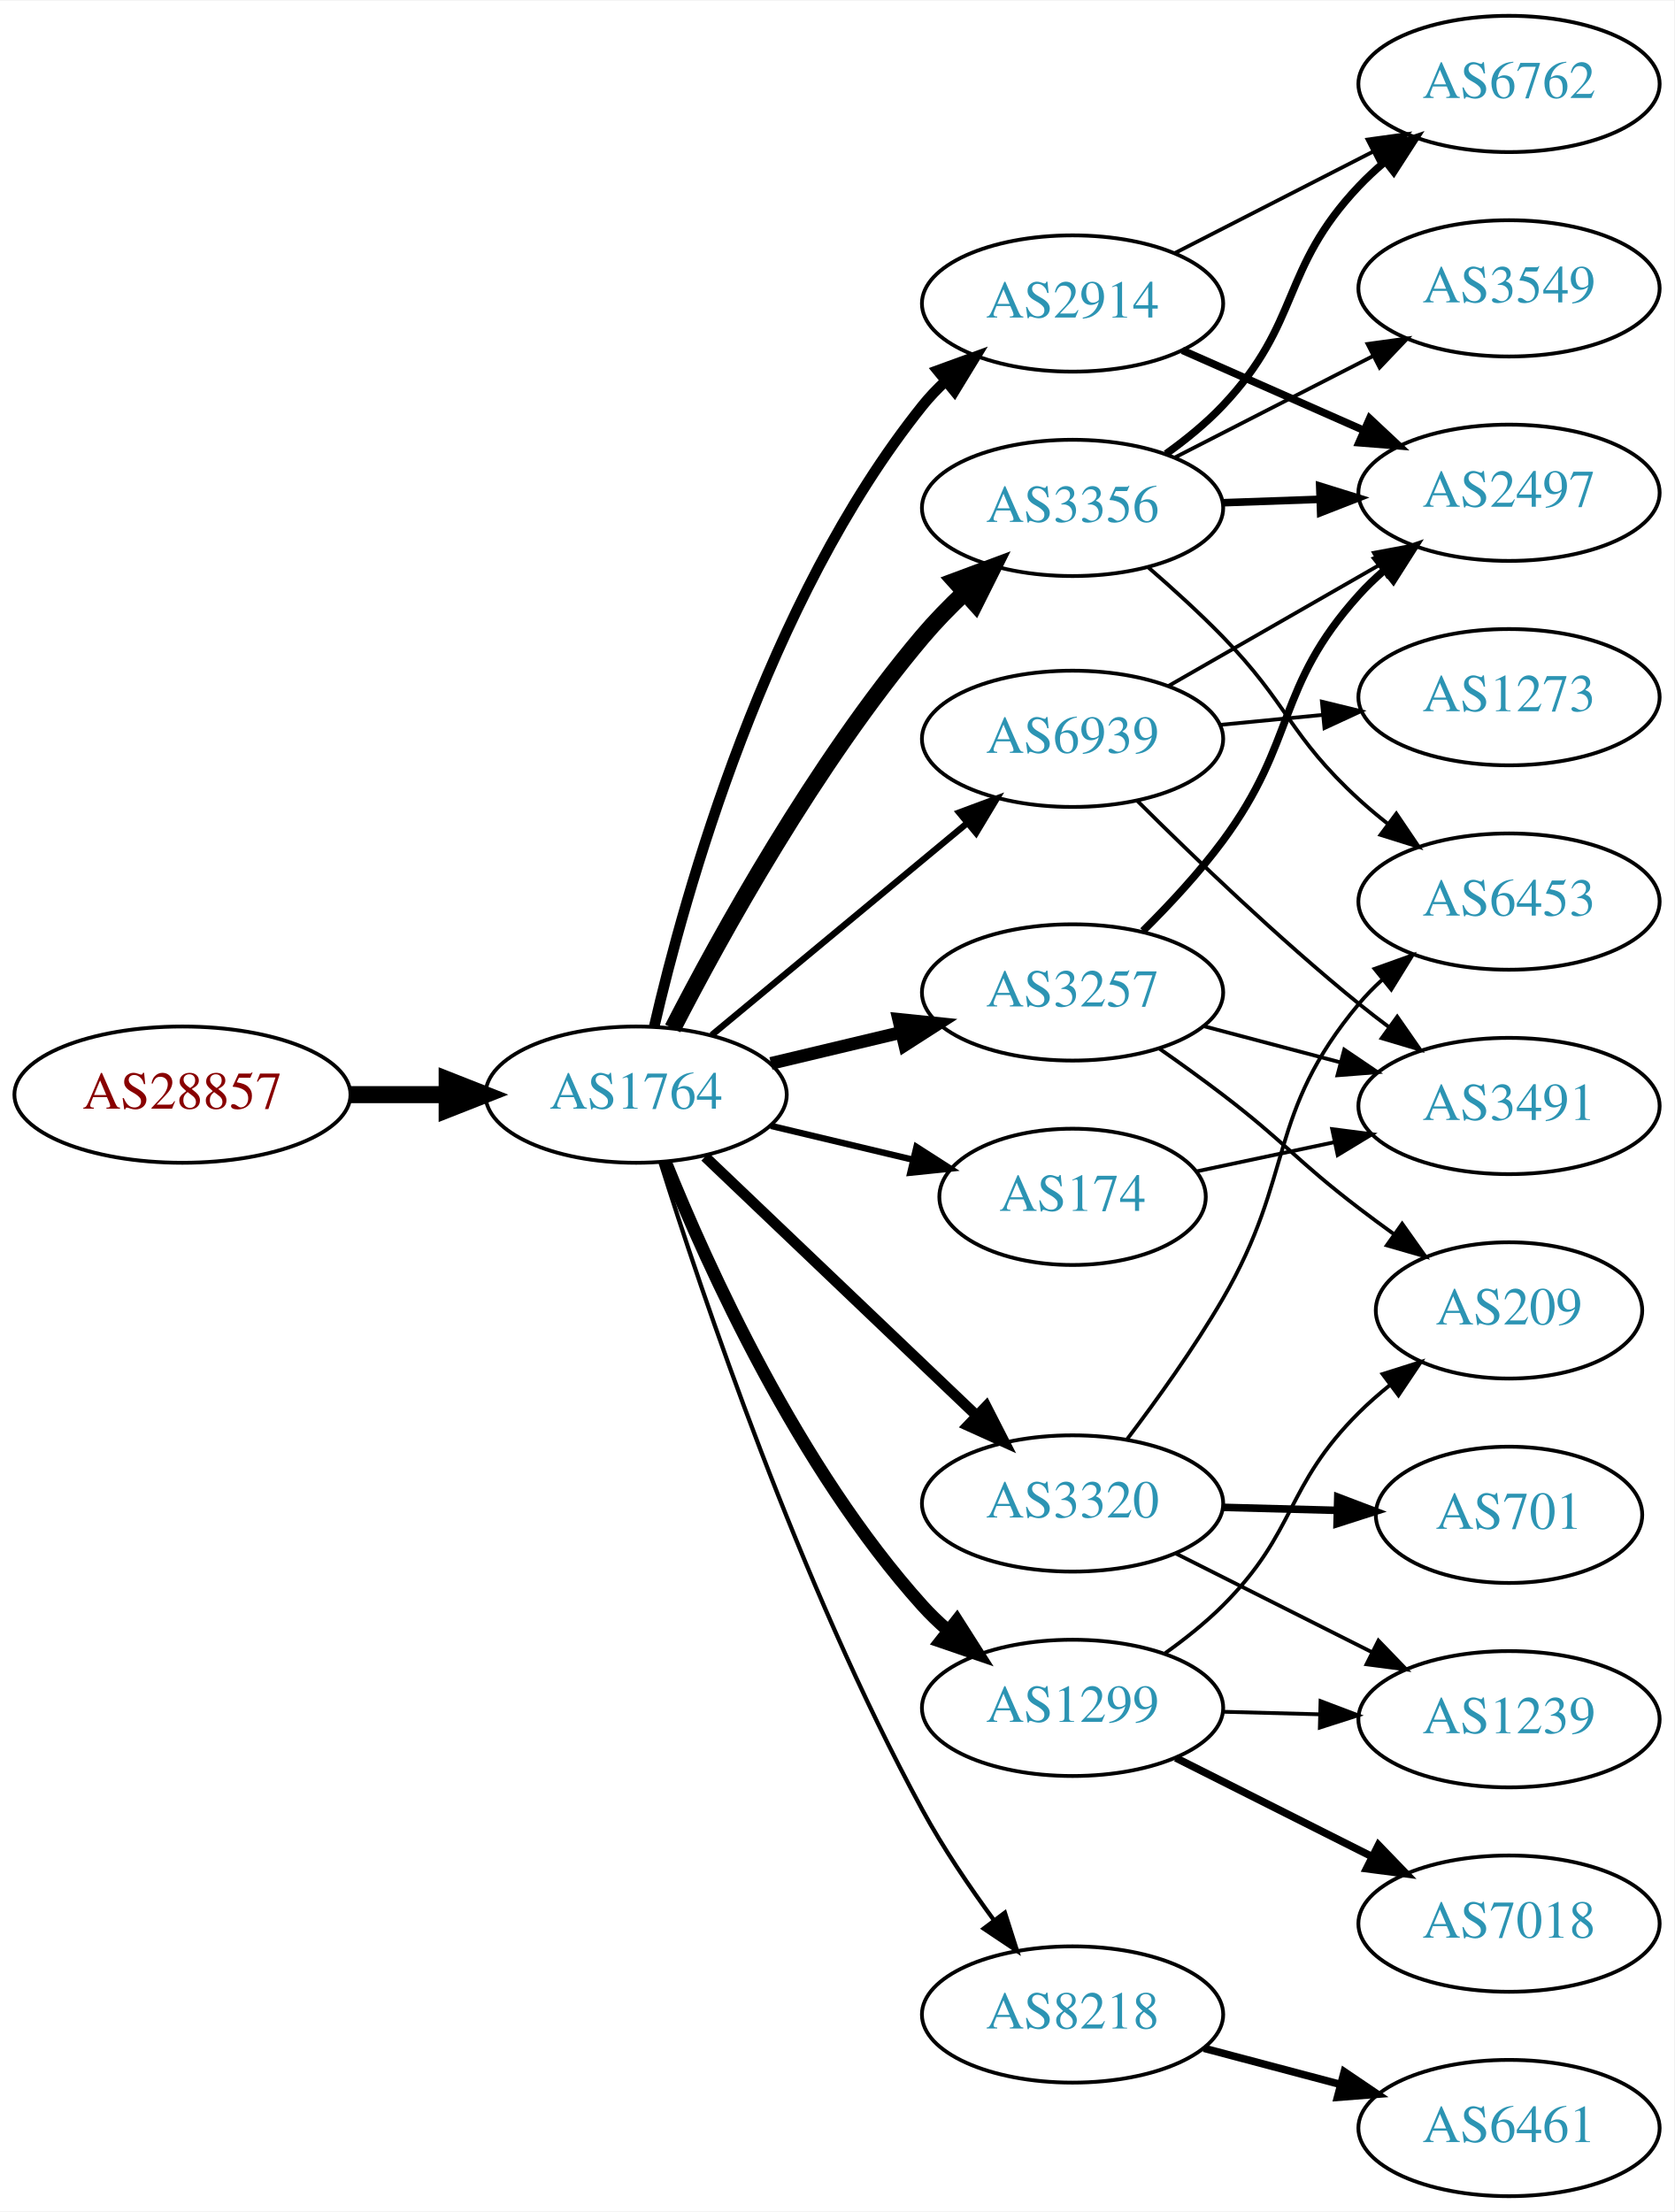
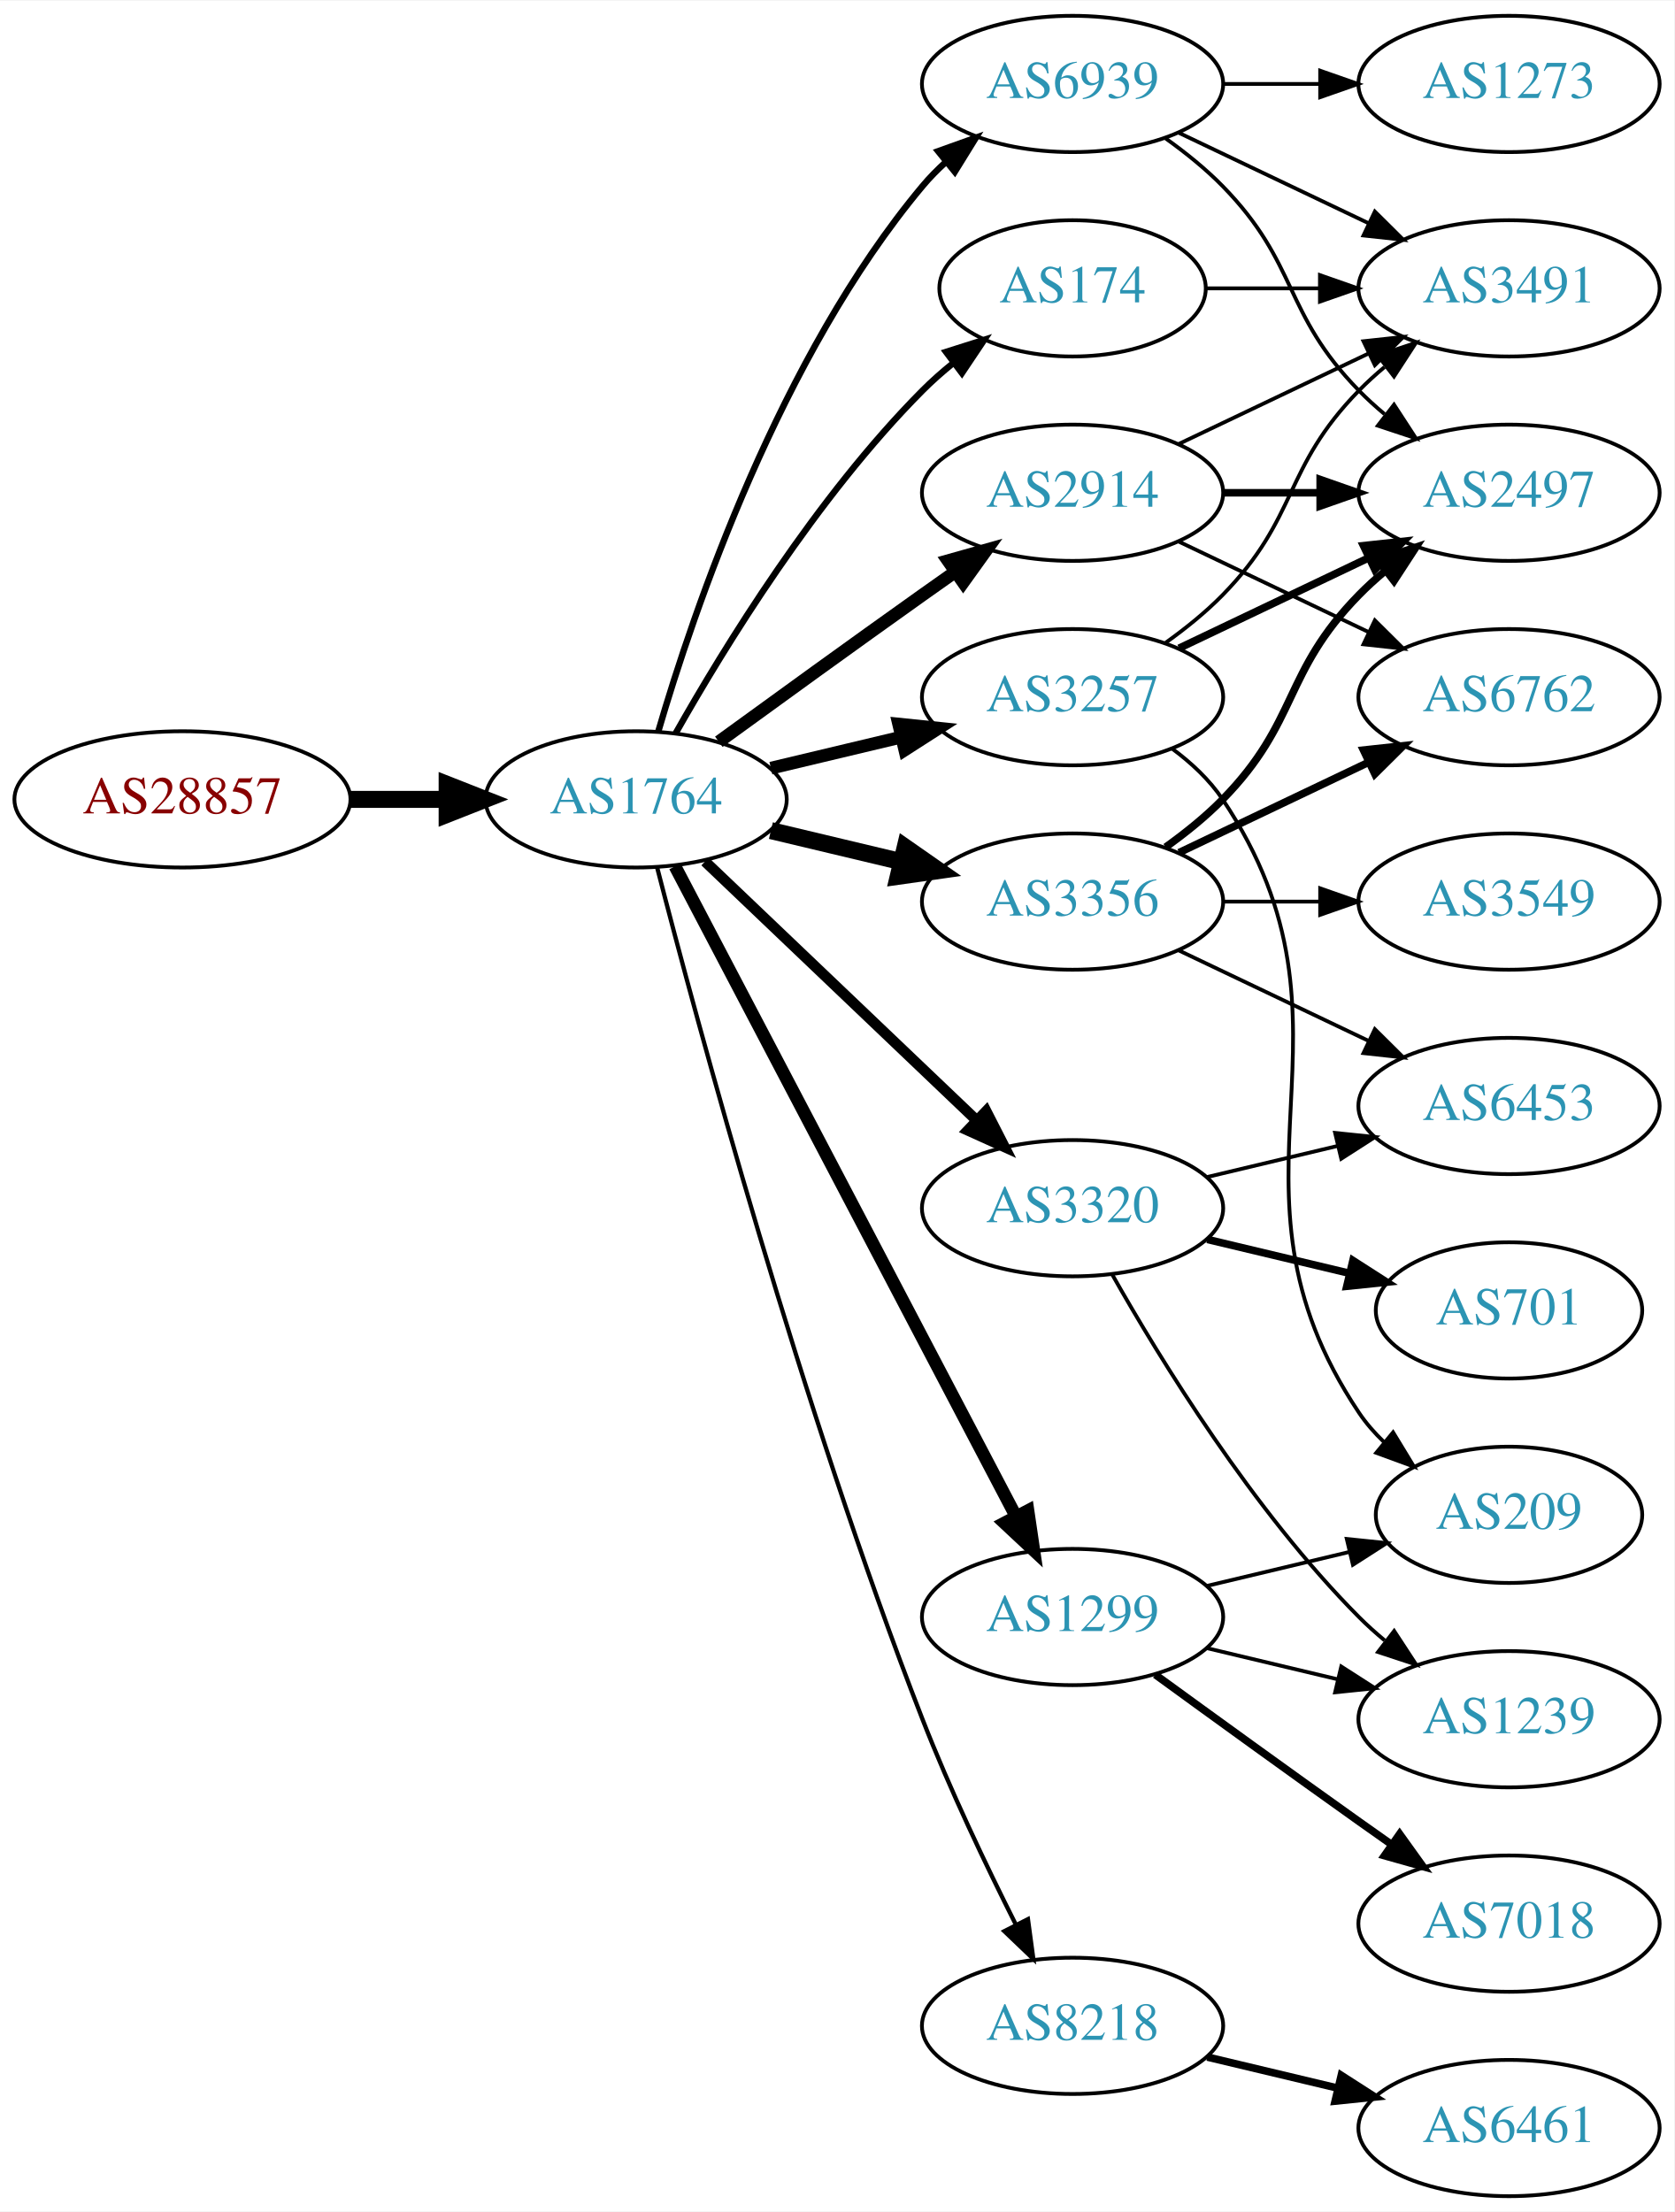
<svg xmlns="http://www.w3.org/2000/svg" xmlns:xlink="http://www.w3.org/1999/xlink" width="442pt" height="584pt" viewBox="0.00 0.00 442.27 584.00">
  <g id="graph0" class="graph" transform="scale(1 1) rotate(0) translate(4 580)">
    <polygon fill="white" stroke="none" points="-4,4 -4,-580 438.271,-580 438.271,4 -4,4" />
    <g id="node1" class="node">
      <g id="a_node1">
        <a xlink:href="/asn/28857" xlink:title="AS28857 ~ DXC Technology Austria GmbH [AT]">
-           <ellipse fill="#ffffff" stroke="black" cx="44.196" cy="-291" rx="44.393" ry="18" />
-           <text text-anchor="middle" x="44.196" y="-287.3" font-family="Times,serif" font-size="14.00" fill="#880000">AS28857</text>
+           <ellipse fill="#ffffff" stroke="black" cx="44.196" cy="-369" rx="44.393" ry="18" />
+           <text text-anchor="middle" x="44.196" y="-365.3" font-family="Times,serif" font-size="14.00" fill="#880000">AS28857</text>
        </a>
      </g>
    </g>
    <g id="node2" class="node">
      <g id="a_node2">
        <a xlink:href="/asn/1764" xlink:title="AS1764 ~ NEXTLAYER-AS [AT]">
-           <ellipse fill="#ffffff" stroke="black" cx="164.039" cy="-291" rx="39.794" ry="18" />
-           <text text-anchor="middle" x="164.039" y="-287.3" font-family="Times,serif" font-size="14.00" fill="#2c94b3">AS1764</text>
+           <ellipse fill="#ffffff" stroke="black" cx="164.039" cy="-369" rx="39.794" ry="18" />
+           <text text-anchor="middle" x="164.039" y="-365.3" font-family="Times,serif" font-size="14.00" fill="#2c94b3">AS1764</text>
        </a>
      </g>
    </g>
    <g id="edge1" class="edge">
-       <path fill="none" stroke="black" stroke-width="4.5" d="M88.407,-291C96.72,-291 105.482,-291 113.965,-291" />
-       <polygon fill="black" stroke="black" stroke-width="4.5" points="114.123,-294.938 124.123,-291 114.123,-287.063 114.123,-294.938" />
+       <path fill="none" stroke="black" stroke-width="4.5" d="M88.407,-369C96.72,-369 105.482,-369 113.965,-369" />
+       <polygon fill="black" stroke="black" stroke-width="4.5" points="114.123,-372.938 124.123,-369 114.123,-365.063 114.123,-372.938" />
    </g>
    <g id="node3" class="node">
      <g id="a_node3">
-         <a xlink:href="/asn/2914" xlink:title="AS2914 ~ NTT America, Inc. [US]">
-           <ellipse fill="#ffffff" stroke="black" cx="279.332" cy="-500" rx="39.794" ry="18" />
-           <text text-anchor="middle" x="279.332" y="-496.3" font-family="Times,serif" font-size="14.00" fill="#2c94b3">AS2914</text>
+         <a xlink:href="/asn/174" xlink:title="AS174 ~ Cogent Communications [US]">
+           <ellipse fill="#ffffff" stroke="black" cx="279.332" cy="-504" rx="35.194" ry="18" />
+           <text text-anchor="middle" x="279.332" y="-500.3" font-family="Times,serif" font-size="14.00" fill="#2c94b3">AS174</text>
        </a>
      </g>
    </g>
    <g id="edge2" class="edge">
-       <path fill="none" stroke="black" stroke-width="2.812" d="M168.829,-309.023C176.872,-343.83 198.385,-421.413 239.685,-473 241.507,-475.276 243.571,-477.442 245.773,-479.483" />
-       <polygon fill="black" stroke="black" stroke-width="2.812" points="243.692,-482.303 253.647,-485.928 248.125,-476.886 243.692,-482.303" />
+       <path fill="none" stroke="black" stroke-width="1.688" d="M174.498,-386.49C187.28,-409.096 211.712,-448.886 239.685,-477 242.185,-479.513 244.946,-481.949 247.807,-484.261" />
+       <polygon fill="black" stroke="black" stroke-width="1.688" points="245.905,-487.21 256.004,-490.413 250.108,-481.611 245.905,-487.21" />
    </g>
    <g id="node4" class="node">
      <g id="a_node4">
-         <a xlink:href="/asn/8218" xlink:title="AS8218 ~ legacy Neotelecoms [FR]">
-           <ellipse fill="#ffffff" stroke="black" cx="279.332" cy="-48" rx="39.794" ry="18" />
-           <text text-anchor="middle" x="279.332" y="-44.3" font-family="Times,serif" font-size="14.00" fill="#2c94b3">AS8218</text>
+         <a xlink:href="/asn/3356" xlink:title="AS3356 ~ Level 3 Parent, LLC [US]">
+           <ellipse fill="#ffffff" stroke="black" cx="279.332" cy="-342" rx="39.794" ry="18" />
+           <text text-anchor="middle" x="279.332" y="-338.3" font-family="Times,serif" font-size="14.00" fill="#2c94b3">AS3356</text>
        </a>
      </g>
    </g>
    <g id="edge3" class="edge">
-       <path fill="none" stroke="black" stroke-width="1.125" d="M170.46,-273.159C181.231,-238.854 207.122,-161.797 239.685,-102 245.117,-92.026 252.091,-81.731 258.617,-72.84" />
-       <polygon fill="black" stroke="black" stroke-width="1.125" points="261.45,-74.895 264.67,-64.802 255.858,-70.684 261.45,-74.895" />
+       <path fill="none" stroke="black" stroke-width="4.5" d="M199.646,-360.752C210.517,-358.162 222.671,-355.265 234.114,-352.538" />
+       <polygon fill="black" stroke="black" stroke-width="4.5" points="235.122,-356.346 243.936,-350.197 233.296,-348.685 235.122,-356.346" />
    </g>
    <g id="node5" class="node">
      <g id="a_node5">
-         <a xlink:href="/asn/3356" xlink:title="AS3356 ~ Level 3 Parent, LLC [US]">
-           <ellipse fill="#ffffff" stroke="black" cx="279.332" cy="-446" rx="39.794" ry="18" />
-           <text text-anchor="middle" x="279.332" y="-442.3" font-family="Times,serif" font-size="14.00" fill="#2c94b3">AS3356</text>
+         <a xlink:href="/asn/3320" xlink:title="AS3320 ~ DTAG [DE]">
+           <ellipse fill="#ffffff" stroke="black" cx="279.332" cy="-261" rx="39.794" ry="18" />
+           <text text-anchor="middle" x="279.332" y="-257.3" font-family="Times,serif" font-size="14.00" fill="#2c94b3">AS3320</text>
        </a>
      </g>
    </g>
    <g id="edge4" class="edge">
-       <path fill="none" stroke="black" stroke-width="4.5" d="M173.713,-308.503C186.328,-333.042 211.347,-378.425 239.685,-412 243.057,-415.995 246.906,-419.94 250.838,-423.648" />
-       <polygon fill="black" stroke="black" stroke-width="4.5" points="248.327,-426.686 258.398,-430.441 253.591,-420.828 248.327,-426.686" />
+       <path fill="none" stroke="black" stroke-width="2.812" d="M182.245,-352.597C201.321,-334.413 232.241,-304.937 253.838,-284.349" />
+       <polygon fill="black" stroke="black" stroke-width="2.812" points="256.511,-286.637 261.334,-277.203 251.681,-281.57 256.511,-286.637" />
    </g>
    <g id="node6" class="node">
      <g id="a_node6">
-         <a xlink:href="/asn/1299" xlink:title="AS1299 ~ Telia Carrier [EU]">
-           <ellipse fill="#ffffff" stroke="black" cx="279.332" cy="-129" rx="39.794" ry="18" />
-           <text text-anchor="middle" x="279.332" y="-125.3" font-family="Times,serif" font-size="14.00" fill="#2c94b3">AS1299</text>
+         <a xlink:href="/asn/3257" xlink:title="AS3257 ~ GTT [DE]">
+           <ellipse fill="#ffffff" stroke="black" cx="279.332" cy="-396" rx="39.794" ry="18" />
+           <text text-anchor="middle" x="279.332" y="-392.3" font-family="Times,serif" font-size="14.00" fill="#2c94b3">AS3257</text>
        </a>
      </g>
    </g>
    <g id="edge5" class="edge">
-       <path fill="none" stroke="black" stroke-width="3.375" d="M171.786,-273.213C182.837,-245.757 206.891,-192.422 239.685,-156 241.688,-153.776 243.906,-151.637 246.239,-149.603" />
-       <polygon fill="black" stroke="black" stroke-width="3.375" points="248.769,-152.065 254.458,-143.127 244.437,-146.567 248.769,-152.065" />
+       <path fill="none" stroke="black" stroke-width="3.375" d="M199.646,-377.248C210.517,-379.838 222.671,-382.735 234.114,-385.462" />
+       <polygon fill="black" stroke="black" stroke-width="3.375" points="233.397,-388.889 243.936,-387.803 235.02,-382.08 233.397,-388.889" />
    </g>
    <g id="node7" class="node">
      <g id="a_node7">
-         <a xlink:href="/asn/3257" xlink:title="AS3257 ~ GTT [DE]">
-           <ellipse fill="#ffffff" stroke="black" cx="279.332" cy="-318" rx="39.794" ry="18" />
-           <text text-anchor="middle" x="279.332" y="-314.3" font-family="Times,serif" font-size="14.00" fill="#2c94b3">AS3257</text>
+         <a xlink:href="/asn/1299" xlink:title="AS1299 ~ Telia Carrier [EU]">
+           <ellipse fill="#ffffff" stroke="black" cx="279.332" cy="-153" rx="39.794" ry="18" />
+           <text text-anchor="middle" x="279.332" y="-149.3" font-family="Times,serif" font-size="14.00" fill="#2c94b3">AS1299</text>
        </a>
      </g>
    </g>
    <g id="edge6" class="edge">
-       <path fill="none" stroke="black" stroke-width="3.375" d="M199.646,-299.248C210.517,-301.838 222.671,-304.735 234.114,-307.462" />
-       <polygon fill="black" stroke="black" stroke-width="3.375" points="233.397,-310.889 243.936,-309.803 235.02,-304.08 233.397,-310.889" />
+       <path fill="none" stroke="black" stroke-width="3.375" d="M174.31,-351.324C194.151,-313.495 240.829,-224.501 264.316,-179.722" />
+       <polygon fill="black" stroke="black" stroke-width="3.375" points="267.546,-181.099 269.091,-170.617 261.347,-177.848 267.546,-181.099" />
    </g>
    <g id="node8" class="node">
      <g id="a_node8">
-         <a xlink:href="/asn/174" xlink:title="AS174 ~ Cogent Communications [US]">
-           <ellipse fill="#ffffff" stroke="black" cx="279.332" cy="-264" rx="35.194" ry="18" />
-           <text text-anchor="middle" x="279.332" y="-260.3" font-family="Times,serif" font-size="14.00" fill="#2c94b3">AS174</text>
+         <a xlink:href="/asn/2914" xlink:title="AS2914 ~ NTT America, Inc. [US]">
+           <ellipse fill="#ffffff" stroke="black" cx="279.332" cy="-450" rx="39.794" ry="18" />
+           <text text-anchor="middle" x="279.332" y="-446.3" font-family="Times,serif" font-size="14.00" fill="#2c94b3">AS2914</text>
        </a>
      </g>
    </g>
    <g id="edge7" class="edge">
-       <path fill="none" stroke="black" stroke-width="1.688" d="M199.646,-282.752C211.44,-279.942 224.745,-276.771 237.013,-273.847" />
-       <polygon fill="black" stroke="black" stroke-width="1.688" points="238.101,-277.186 247.018,-271.463 236.479,-270.376 238.101,-277.186" />
+       <path fill="none" stroke="black" stroke-width="3.375" d="M185.887,-384.222C200.821,-395.091 221.435,-410.025 239.685,-423 242.506,-425.005 245.449,-427.085 248.397,-429.159" />
+       <polygon fill="black" stroke="black" stroke-width="3.375" points="246.424,-432.05 256.621,-434.926 250.443,-426.319 246.424,-432.05" />
    </g>
    <g id="node9" class="node">
      <g id="a_node9">
-         <a xlink:href="/asn/3320" xlink:title="AS3320 ~ DTAG [DE]">
-           <ellipse fill="#ffffff" stroke="black" cx="279.332" cy="-183" rx="39.794" ry="18" />
-           <text text-anchor="middle" x="279.332" y="-179.3" font-family="Times,serif" font-size="14.00" fill="#2c94b3">AS3320</text>
+         <a xlink:href="/asn/8218" xlink:title="AS8218 ~ legacy Neotelecoms [FR]">
+           <ellipse fill="#ffffff" stroke="black" cx="279.332" cy="-45" rx="39.794" ry="18" />
+           <text text-anchor="middle" x="279.332" y="-41.3" font-family="Times,serif" font-size="14.00" fill="#2c94b3">AS8218</text>
        </a>
      </g>
    </g>
    <g id="edge8" class="edge">
-       <path fill="none" stroke="black" stroke-width="2.812" d="M182.245,-274.597C201.321,-256.413 232.241,-226.937 253.838,-206.349" />
-       <polygon fill="black" stroke="black" stroke-width="2.812" points="256.511,-208.637 261.334,-199.203 251.681,-203.57 256.511,-208.637" />
+       <path fill="none" stroke="black" stroke-width="1.125" d="M169.591,-351.01C180.102,-310.296 207.635,-208.242 239.685,-126 246.9,-107.485 256.518,-87.316 264.353,-71.735" />
+       <polygon fill="black" stroke="black" stroke-width="1.125" points="267.544,-73.181 268.964,-62.682 261.307,-70.004 267.544,-73.181" />
    </g>
    <g id="node10" class="node">
      <g id="a_node10">
        <a xlink:href="/asn/6939" xlink:title="AS6939 ~ Hurricane Electric LLC [US]">
-           <ellipse fill="#ffffff" stroke="black" cx="279.332" cy="-385" rx="39.794" ry="18" />
-           <text text-anchor="middle" x="279.332" y="-381.3" font-family="Times,serif" font-size="14.00" fill="#2c94b3">AS6939</text>
+           <ellipse fill="#ffffff" stroke="black" cx="279.332" cy="-558" rx="39.794" ry="18" />
+           <text text-anchor="middle" x="279.332" y="-554.3" font-family="Times,serif" font-size="14.00" fill="#2c94b3">AS6939</text>
        </a>
      </g>
    </g>
    <g id="edge9" class="edge">
-       <path fill="none" stroke="black" stroke-width="1.688" d="M184.001,-306.733C202.464,-322.052 230.7,-345.48 251.471,-362.713" />
-       <polygon fill="black" stroke="black" stroke-width="1.688" points="249.376,-365.523 259.307,-369.215 253.846,-360.136 249.376,-365.523" />
+       <path fill="none" stroke="black" stroke-width="1.688" d="M169.913,-387.002C179.227,-418.844 202.043,-485.981 239.685,-531 241.555,-533.237 243.654,-535.374 245.88,-537.396" />
+       <polygon fill="black" stroke="black" stroke-width="1.688" points="243.823,-540.234 253.799,-543.804 248.227,-534.793 243.823,-540.234" />
+     </g>
+     <g id="node11" class="node">
+       <g id="a_node11">
+         <a xlink:href="/asn/3491" xlink:title="AS3491 ~ PCCW Global, Inc. [US]">
+           <ellipse fill="#ffffff" stroke="black" cx="394.625" cy="-504" rx="39.794" ry="18" />
+           <text text-anchor="middle" x="394.625" y="-500.3" font-family="Times,serif" font-size="14.00" fill="#2c94b3">AS3491</text>
+         </a>
+       </g>
+     </g>
+     <g id="edge10" class="edge">
+       <path fill="none" stroke="black" d="M314.631,-504C324.008,-504 334.358,-504 344.393,-504" />
+       <polygon fill="black" stroke="black" points="344.681,-507.5 354.681,-504 344.681,-500.5 344.681,-507.5" />
+     </g>
+     <g id="node14" class="node">
+       <g id="a_node14">
+         <a xlink:href="/asn/6453" xlink:title="AS6453 ~ TATA COMMUNICATIONS (AMERICA) INC [US]">
+           <ellipse fill="#ffffff" stroke="black" cx="394.625" cy="-288" rx="39.794" ry="18" />
+           <text text-anchor="middle" x="394.625" y="-284.3" font-family="Times,serif" font-size="14.00" fill="#2c94b3">AS6453</text>
+         </a>
+       </g>
+     </g>
+     <g id="edge21" class="edge">
+       <path fill="none" stroke="black" d="M307.468,-329.066C322.462,-321.919 341.283,-312.948 357.506,-305.215" />
+       <polygon fill="black" stroke="black" points="359.188,-308.291 366.71,-300.829 356.177,-301.972 359.188,-308.291" />
    </g>
    <g id="node15" class="node">
      <g id="a_node15">
        <a xlink:href="/asn/2497" xlink:title="AS2497 ~ Internet Initiative Japan Inc. [JP]">
          <ellipse fill="#ffffff" stroke="black" cx="394.625" cy="-450" rx="39.794" ry="18" />
          <text text-anchor="middle" x="394.625" y="-446.3" font-family="Times,serif" font-size="14.00" fill="#2c94b3">AS2497</text>
        </a>
      </g>
    </g>
-     <g id="edge25" class="edge">
-       <path fill="none" stroke="black" stroke-width="2" d="M308.337,-487.64C322.771,-481.27 340.572,-473.414 356.171,-466.53" />
-       <polygon fill="black" stroke="black" stroke-width="2" points="357.814,-469.63 365.549,-462.391 354.987,-463.226 357.814,-469.63" />
+     <g id="edge22" class="edge">
+       <path fill="none" stroke="black" stroke-width="2" d="M303.926,-356.389C309.182,-360.148 314.513,-364.437 318.978,-369 339.151,-389.617 334.806,-402.383 354.978,-423 357.071,-425.139 359.354,-427.218 361.731,-429.21" />
+       <polygon fill="black" stroke="black" stroke-width="2" points="359.974,-432.275 370.031,-435.611 364.249,-426.732 359.974,-432.275" />
    </g>
    <g id="node18" class="node">
      <g id="a_node18">
+         <a xlink:href="/asn/3549" xlink:title="AS3549 ~ Level 3 Parent, LLC [US]">
+           <ellipse fill="#ffffff" stroke="black" cx="394.625" cy="-342" rx="39.794" ry="18" />
+           <text text-anchor="middle" x="394.625" y="-338.3" font-family="Times,serif" font-size="14.00" fill="#2c94b3">AS3549</text>
+         </a>
+       </g>
+     </g>
+     <g id="edge20" class="edge">
+       <path fill="none" stroke="black" d="M319.004,-342C327.207,-342 335.971,-342 344.503,-342" />
+       <polygon fill="black" stroke="black" points="344.742,-345.5 354.742,-342 344.742,-338.5 344.742,-345.5" />
+     </g>
+     <g id="node19" class="node">
+       <g id="a_node19">
        <a xlink:href="/asn/6762" xlink:title="AS6762 ~ TELECOM ITALIA SPARKLE S.p.A. [IT]">
-           <ellipse fill="#ffffff" stroke="black" cx="394.625" cy="-558" rx="39.794" ry="18" />
-           <text text-anchor="middle" x="394.625" y="-554.3" font-family="Times,serif" font-size="14.00" fill="#2c94b3">AS6762</text>
-         </a>
-       </g>
-     </g>
-     <g id="edge26" class="edge">
-       <path fill="none" stroke="black" d="M306.323,-513.306C321.867,-521.264 341.818,-531.478 358.723,-540.132" />
-       <polygon fill="black" stroke="black" points="357.258,-543.314 367.754,-544.756 360.447,-537.083 357.258,-543.314" />
-     </g>
-     <g id="node11" class="node">
-       <g id="a_node11">
-         <a xlink:href="/asn/6461" xlink:title="AS6461 ~ Zayo Bandwidth [US]">
-           <ellipse fill="#ffffff" stroke="black" cx="394.625" cy="-18" rx="39.794" ry="18" />
-           <text text-anchor="middle" x="394.625" y="-14.3" font-family="Times,serif" font-size="14.00" fill="#2c94b3">AS6461</text>
-         </a>
-       </g>
-     </g>
-     <g id="edge10" class="edge">
-       <path fill="none" stroke="black" stroke-width="2" d="M314.016,-39.08C325.329,-36.085 338.112,-32.7 350.072,-29.533" />
-       <polygon fill="black" stroke="black" stroke-width="2" points="351.103,-32.88 359.874,-26.937 349.311,-26.114 351.103,-32.88" />
-     </g>
-     <g id="edge14" class="edge">
-       <path fill="none" stroke="black" stroke-width="2" d="M319.004,-447.365C327.207,-447.655 335.971,-447.964 344.503,-448.266" />
-       <polygon fill="black" stroke="black" stroke-width="2" points="344.625,-451.772 354.742,-448.627 344.872,-444.776 344.625,-451.772" />
-     </g>
-     <g id="node16" class="node">
-       <g id="a_node16">
-         <a xlink:href="/asn/6453" xlink:title="AS6453 ~ TATA COMMUNICATIONS (AMERICA) INC [US]">
-           <ellipse fill="#ffffff" stroke="black" cx="394.625" cy="-342" rx="39.794" ry="18" />
-           <text text-anchor="middle" x="394.625" y="-338.3" font-family="Times,serif" font-size="14.00" fill="#2c94b3">AS6453</text>
-         </a>
-       </g>
-     </g>
-     <g id="edge15" class="edge">
-       <path fill="none" stroke="black" d="M299.334,-430.296C305.765,-424.72 312.862,-418.268 318.978,-412 336.385,-394.161 336.602,-385.839 354.978,-369 357.392,-366.788 359.995,-364.608 362.669,-362.504" />
-       <polygon fill="black" stroke="black" points="364.853,-365.242 370.787,-356.465 360.674,-359.626 364.853,-365.242" />
-     </g>
-     <g id="node17" class="node">
-       <g id="a_node17">
-         <a xlink:href="/asn/3549" xlink:title="AS3549 ~ Level 3 Parent, LLC [US]">
-           <ellipse fill="#ffffff" stroke="black" cx="394.625" cy="-504" rx="39.794" ry="18" />
-           <text text-anchor="middle" x="394.625" y="-500.3" font-family="Times,serif" font-size="14.00" fill="#2c94b3">AS3549</text>
-         </a>
-       </g>
-     </g>
-     <g id="edge16" class="edge">
-       <path fill="none" stroke="black" d="M306.323,-459.306C321.867,-467.264 341.818,-477.478 358.723,-486.132" />
-       <polygon fill="black" stroke="black" points="357.258,-489.314 367.754,-490.756 360.447,-483.083 357.258,-489.314" />
-     </g>
-     <g id="edge17" class="edge">
-       <path fill="none" stroke="black" stroke-width="2" d="M304.034,-460.285C309.286,-464.048 314.588,-468.365 318.978,-473 339.841,-495.028 334.115,-508.972 354.978,-531 357.036,-533.173 359.294,-535.276 361.654,-537.284" />
-       <polygon fill="black" stroke="black" stroke-width="2" points="359.88,-540.338 369.922,-543.715 364.177,-534.813 359.88,-540.338" />
+           <ellipse fill="#ffffff" stroke="black" cx="394.625" cy="-396" rx="39.794" ry="18" />
+           <text text-anchor="middle" x="394.625" y="-392.3" font-family="Times,serif" font-size="14.00" fill="#2c94b3">AS6762</text>
+         </a>
+       </g>
+     </g>
+     <g id="edge23" class="edge">
+       <path fill="none" stroke="black" stroke-width="2" d="M307.468,-354.934C322.462,-362.081 341.283,-371.052 357.506,-378.785" />
+       <polygon fill="black" stroke="black" stroke-width="2" points="356.177,-382.028 366.71,-383.171 359.188,-375.709 356.177,-382.028" />
    </g>
    <g id="node12" class="node">
      <g id="a_node12">
-         <a xlink:href="/asn/7018" xlink:title="AS7018 ~ AT&amp;T Services, Inc. [US]">
-           <ellipse fill="#ffffff" stroke="black" cx="394.625" cy="-72" rx="39.794" ry="18" />
-           <text text-anchor="middle" x="394.625" y="-68.3" font-family="Times,serif" font-size="14.00" fill="#2c94b3">AS7018</text>
+         <a xlink:href="/asn/701" xlink:title="AS701 ~ UUNET [US]">
+           <ellipse fill="#ffffff" stroke="black" cx="394.625" cy="-234" rx="35.194" ry="18" />
+           <text text-anchor="middle" x="394.625" y="-230.3" font-family="Times,serif" font-size="14.00" fill="#2c94b3">AS701</text>
        </a>
      </g>
    </g>
    <g id="edge11" class="edge">
-       <path fill="none" stroke="black" stroke-width="2" d="M306.608,-115.78C322.051,-108.01 341.769,-98.089 358.53,-89.657" />
-       <polygon fill="black" stroke="black" stroke-width="2" points="360.131,-92.77 367.491,-85.148 356.984,-86.516 360.131,-92.77" />
+       <path fill="none" stroke="black" stroke-width="2" d="M314.939,-252.752C326.733,-249.942 340.038,-246.771 352.306,-243.847" />
+       <polygon fill="black" stroke="black" stroke-width="2" points="353.394,-247.186 362.311,-241.463 351.772,-240.376 353.394,-247.186" />
    </g>
    <g id="node13" class="node">
      <g id="a_node13">
        <a xlink:href="/asn/1239" xlink:title="AS1239 ~ Sprint [US]">
          <ellipse fill="#ffffff" stroke="black" cx="394.625" cy="-126" rx="39.794" ry="18" />
          <text text-anchor="middle" x="394.625" y="-122.3" font-family="Times,serif" font-size="14.00" fill="#2c94b3">AS1239</text>
        </a>
      </g>
    </g>
    <g id="edge12" class="edge">
-       <path fill="none" stroke="black" d="M319.004,-127.976C327.207,-127.759 335.971,-127.527 344.503,-127.301" />
-       <polygon fill="black" stroke="black" points="344.838,-130.793 354.742,-127.03 344.653,-123.796 344.838,-130.793" />
-     </g>
-     <g id="node14" class="node">
-       <g id="a_node14">
+       <path fill="none" stroke="black" d="M289.791,-243.51C302.573,-220.904 327.005,-181.114 354.978,-153 357.089,-150.879 359.385,-148.812 361.77,-146.829" />
+       <polygon fill="black" stroke="black" points="364.286,-149.31 370.086,-140.444 360.023,-143.758 364.286,-149.31" />
+     </g>
+     <g id="edge13" class="edge">
+       <path fill="none" stroke="black" d="M314.939,-269.248C325.81,-271.838 337.964,-274.735 349.407,-277.462" />
+       <polygon fill="black" stroke="black" points="348.69,-280.889 359.229,-279.803 350.313,-274.08 348.69,-280.889" />
+     </g>
+     <g id="edge15" class="edge">
+       <path fill="none" stroke="black" d="M303.926,-410.389C309.182,-414.148 314.513,-418.437 318.978,-423 339.151,-443.617 334.806,-456.383 354.978,-477 357.071,-479.139 359.354,-481.218 361.731,-483.21" />
+       <polygon fill="black" stroke="black" points="359.974,-486.275 370.031,-489.611 364.249,-480.732 359.974,-486.275" />
+     </g>
+     <g id="edge14" class="edge">
+       <path fill="none" stroke="black" stroke-width="2" d="M307.468,-408.934C322.462,-416.081 341.283,-425.052 357.506,-432.785" />
+       <polygon fill="black" stroke="black" stroke-width="2" points="356.177,-436.028 366.71,-437.171 359.188,-429.709 356.177,-436.028" />
+     </g>
+     <g id="node16" class="node">
+       <g id="a_node16">
        <a xlink:href="/asn/209" xlink:title="AS209 ~ CenturyLink Communications, LLC [US]">
-           <ellipse fill="#ffffff" stroke="black" cx="394.625" cy="-234" rx="35.194" ry="18" />
-           <text text-anchor="middle" x="394.625" y="-230.3" font-family="Times,serif" font-size="14.00" fill="#2c94b3">AS209</text>
-         </a>
-       </g>
-     </g>
-     <g id="edge13" class="edge">
-       <path fill="none" stroke="black" d="M303.838,-143.476C309.098,-147.231 314.453,-151.497 318.978,-156 338.644,-175.571 335.312,-187.429 354.978,-207 357.491,-209.501 360.26,-211.928 363.126,-214.235" />
-       <polygon fill="black" stroke="black" points="361.228,-217.187 371.33,-220.381 365.425,-211.584 361.228,-217.187" />
-     </g>
-     <g id="edge20" class="edge">
-       <path fill="none" stroke="black" d="M302.231,-303.182C307.763,-299.308 313.644,-295.074 318.978,-291 335.53,-278.358 338.427,-273.642 354.978,-261 357.95,-258.73 361.092,-256.411 364.248,-254.131" />
-       <polygon fill="black" stroke="black" points="366.402,-256.895 372.532,-248.254 362.351,-251.186 366.402,-256.895" />
+           <ellipse fill="#ffffff" stroke="black" cx="394.625" cy="-180" rx="35.194" ry="18" />
+           <text text-anchor="middle" x="394.625" y="-176.3" font-family="Times,serif" font-size="14.00" fill="#2c94b3">AS209</text>
+         </a>
+       </g>
+     </g>
+     <g id="edge16" class="edge">
+       <path fill="none" stroke="black" d="M305.651,-382.393C310.707,-378.649 315.518,-374.169 318.978,-369 360.003,-307.706 313.954,-268.294 354.978,-207 356.845,-204.211 359.105,-201.623 361.584,-199.243" />
+       <polygon fill="black" stroke="black" points="364.002,-201.786 369.507,-192.734 359.558,-196.378 364.002,-201.786" />
    </g>
    <g id="edge18" class="edge">
-       <path fill="none" stroke="black" stroke-width="2" d="M297.927,-334.243C304.928,-341.187 312.775,-349.616 318.978,-358 338.62,-384.547 332.872,-398.466 354.978,-423 356.981,-425.223 359.201,-427.362 361.533,-429.395" />
-       <polygon fill="black" stroke="black" stroke-width="2" points="359.732,-432.432 369.753,-435.871 364.064,-426.933 359.732,-432.432" />
-     </g>
-     <g id="node19" class="node">
-       <g id="a_node19">
-         <a xlink:href="/asn/3491" xlink:title="AS3491 ~ PCCW Global, Inc. [US]">
-           <ellipse fill="#ffffff" stroke="black" cx="394.625" cy="-288" rx="39.794" ry="18" />
-           <text text-anchor="middle" x="394.625" y="-284.3" font-family="Times,serif" font-size="14.00" fill="#2c94b3">AS3491</text>
-         </a>
-       </g>
+       <path fill="none" stroke="black" d="M314.939,-144.752C325.81,-142.162 337.964,-139.265 349.407,-136.538" />
+       <polygon fill="black" stroke="black" points="350.313,-139.92 359.229,-134.197 348.69,-133.111 350.313,-139.92" />
    </g>
    <g id="edge19" class="edge">
-       <path fill="none" stroke="black" d="M314.016,-309.08C325.329,-306.085 338.112,-302.7 350.072,-299.533" />
-       <polygon fill="black" stroke="black" points="351.103,-302.88 359.874,-296.937 349.311,-296.114 351.103,-302.88" />
-     </g>
-     <g id="edge21" class="edge">
-       <path fill="none" stroke="black" d="M312.192,-270.749C323.44,-273.132 336.314,-275.859 348.453,-278.431" />
-       <polygon fill="black" stroke="black" points="347.917,-281.895 358.426,-280.543 349.368,-275.047 347.917,-281.895" />
-     </g>
-     <g id="edge22" class="edge">
-       <path fill="none" stroke="black" d="M306.608,-169.78C322.051,-162.01 341.769,-152.089 358.53,-143.657" />
-       <polygon fill="black" stroke="black" points="360.131,-146.77 367.491,-139.149 356.984,-140.516 360.131,-146.77" />
+       <path fill="none" stroke="black" d="M314.939,-161.248C326.733,-164.058 340.038,-167.229 352.306,-170.153" />
+       <polygon fill="black" stroke="black" points="351.772,-173.624 362.311,-172.537 353.394,-166.814 351.772,-173.624" />
+     </g>
+     <g id="node17" class="node">
+       <g id="a_node17">
+         <a xlink:href="/asn/7018" xlink:title="AS7018 ~ AT&amp;T Services, Inc. [US]">
+           <ellipse fill="#ffffff" stroke="black" cx="394.625" cy="-72" rx="39.794" ry="18" />
+           <text text-anchor="middle" x="394.625" y="-68.3" font-family="Times,serif" font-size="14.00" fill="#2c94b3">AS7018</text>
+         </a>
+       </g>
+     </g>
+     <g id="edge17" class="edge">
+       <path fill="none" stroke="black" stroke-width="2" d="M301.18,-137.778C316.114,-126.909 336.727,-111.975 354.978,-99 357.799,-96.995 360.742,-94.915 363.69,-92.841" />
+       <polygon fill="black" stroke="black" stroke-width="2" points="365.736,-95.681 371.914,-87.074 361.717,-89.95 365.736,-95.681" />
+     </g>
+     <g id="edge25" class="edge">
+       <path fill="none" stroke="black" d="M307.468,-462.934C322.462,-470.081 341.283,-479.052 357.506,-486.785" />
+       <polygon fill="black" stroke="black" points="356.177,-490.028 366.71,-491.171 359.188,-483.709 356.177,-490.028" />
    </g>
    <g id="edge24" class="edge">
-       <path fill="none" stroke="black" d="M293.726,-199.952C301.595,-210.322 311.443,-224.045 318.978,-237 338.174,-270.005 330.478,-285.717 354.978,-315 356.849,-317.236 358.948,-319.373 361.175,-321.395" />
-       <polygon fill="black" stroke="black" points="359.118,-324.233 369.094,-327.802 363.521,-318.791 359.118,-324.233" />
+       <path fill="none" stroke="black" stroke-width="2" d="M319.004,-450C327.207,-450 335.971,-450 344.503,-450" />
+       <polygon fill="black" stroke="black" stroke-width="2" points="344.742,-453.5 354.742,-450 344.742,-446.5 344.742,-453.5" />
+     </g>
+     <g id="edge26" class="edge">
+       <path fill="none" stroke="black" d="M307.468,-437.066C322.462,-429.919 341.283,-420.948 357.506,-413.215" />
+       <polygon fill="black" stroke="black" points="359.188,-416.291 366.71,-408.829 356.177,-409.972 359.188,-416.291" />
    </g>
    <g id="node20" class="node">
      <g id="a_node20">
-         <a xlink:href="/asn/701" xlink:title="AS701 ~ UUNET [US]">
-           <ellipse fill="#ffffff" stroke="black" cx="394.625" cy="-180" rx="35.194" ry="18" />
-           <text text-anchor="middle" x="394.625" y="-176.3" font-family="Times,serif" font-size="14.00" fill="#2c94b3">AS701</text>
-         </a>
-       </g>
-     </g>
-     <g id="edge23" class="edge">
-       <path fill="none" stroke="black" stroke-width="2" d="M319.004,-181.976C328.709,-181.719 339.2,-181.441 349.163,-181.177" />
-       <polygon fill="black" stroke="black" stroke-width="2" points="349.395,-184.673 359.299,-180.909 349.21,-177.675 349.395,-184.673" />
+         <a xlink:href="/asn/6461" xlink:title="AS6461 ~ Zayo Bandwidth [US]">
+           <ellipse fill="#ffffff" stroke="black" cx="394.625" cy="-18" rx="39.794" ry="18" />
+           <text text-anchor="middle" x="394.625" y="-14.3" font-family="Times,serif" font-size="14.00" fill="#2c94b3">AS6461</text>
+         </a>
+       </g>
    </g>
    <g id="edge27" class="edge">
-       <path fill="none" stroke="black" d="M304.636,-398.944C320.914,-408.283 342.55,-420.697 360.412,-430.945" />
-       <polygon fill="black" stroke="black" points="358.945,-434.138 369.361,-436.079 362.429,-428.067 358.945,-434.138" />
-     </g>
-     <g id="edge29" class="edge">
-       <path fill="none" stroke="black" d="M296.32,-368.726C311.033,-354.067 333.73,-332.237 354.978,-315 357.521,-312.937 360.212,-310.86 362.944,-308.823" />
-       <polygon fill="black" stroke="black" points="365.099,-311.584 371.152,-302.889 360.997,-305.912 365.099,-311.584" />
+       <path fill="none" stroke="black" stroke-width="2" d="M314.939,-36.752C325.81,-34.162 337.964,-31.265 349.407,-28.538" />
+       <polygon fill="black" stroke="black" stroke-width="2" points="350.313,-31.92 359.229,-26.197 348.69,-25.111 350.313,-31.92" />
+     </g>
+     <g id="edge30" class="edge">
+       <path fill="none" stroke="black" d="M307.468,-545.066C322.462,-537.919 341.283,-528.948 357.506,-521.215" />
+       <polygon fill="black" stroke="black" points="359.188,-524.291 366.71,-516.829 356.177,-517.972 359.188,-524.291" />
+     </g>
+     <g id="edge28" class="edge">
+       <path fill="none" stroke="black" d="M303.926,-543.611C309.182,-539.852 314.513,-535.563 318.978,-531 339.151,-510.383 334.806,-497.617 354.978,-477 357.071,-474.861 359.354,-472.782 361.731,-470.79" />
+       <polygon fill="black" stroke="black" points="364.249,-473.268 370.031,-464.389 359.974,-467.725 364.249,-473.268" />
    </g>
    <g id="node21" class="node">
      <g id="a_node21">
        <a xlink:href="/asn/1273" xlink:title="AS1273 ~ Vodafone Group PLC [EU]">
-           <ellipse fill="#ffffff" stroke="black" cx="394.625" cy="-396" rx="39.794" ry="18" />
-           <text text-anchor="middle" x="394.625" y="-392.3" font-family="Times,serif" font-size="14.00" fill="#2c94b3">AS1273</text>
-         </a>
-       </g>
-     </g>
-     <g id="edge28" class="edge">
-       <path fill="none" stroke="black" d="M318.372,-388.693C327.059,-389.537 336.403,-390.444 345.452,-391.323" />
-       <polygon fill="black" stroke="black" points="345.201,-394.815 355.492,-392.298 345.877,-387.847 345.201,-394.815" />
+           <ellipse fill="#ffffff" stroke="black" cx="394.625" cy="-558" rx="39.794" ry="18" />
+           <text text-anchor="middle" x="394.625" y="-554.3" font-family="Times,serif" font-size="14.00" fill="#2c94b3">AS1273</text>
+         </a>
+       </g>
+     </g>
+     <g id="edge29" class="edge">
+       <path fill="none" stroke="black" d="M319.004,-558C327.207,-558 335.971,-558 344.503,-558" />
+       <polygon fill="black" stroke="black" points="344.742,-561.5 354.742,-558 344.742,-554.5 344.742,-561.5" />
    </g>
  </g>
</svg>
